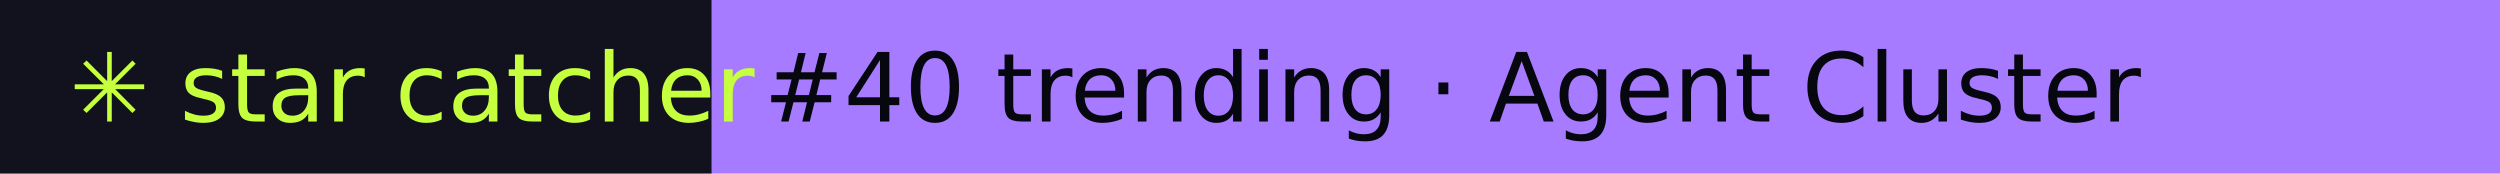
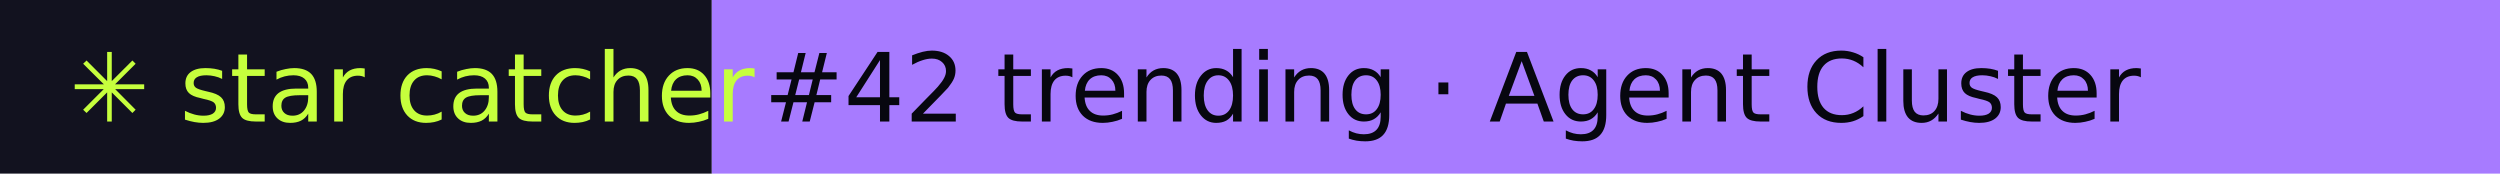
- <svg xmlns="http://www.w3.org/2000/svg" width="288" height="20" role="img" aria-label="star catcher: #40 trending · Agent Cluster">
+ <svg xmlns="http://www.w3.org/2000/svg" width="288" height="20" role="img" aria-label="star catcher: #42 trending · Agent Cluster">
  <rect width="82" height="20" fill="#12121F" />
  <rect x="82" width="206" height="20" fill="#A77BFF" />
  <g font-family="Verdana,DejaVu Sans,sans-serif" font-size="11">
    <text x="8" y="14" fill="#C6FF3D">✳ star catcher</text>
-     <text x="88" y="14" fill="#07070F">#40 trending · Agent Cluster</text>
+     <text x="88" y="14" fill="#07070F">#42 trending · Agent Cluster</text>
  </g>
</svg>
